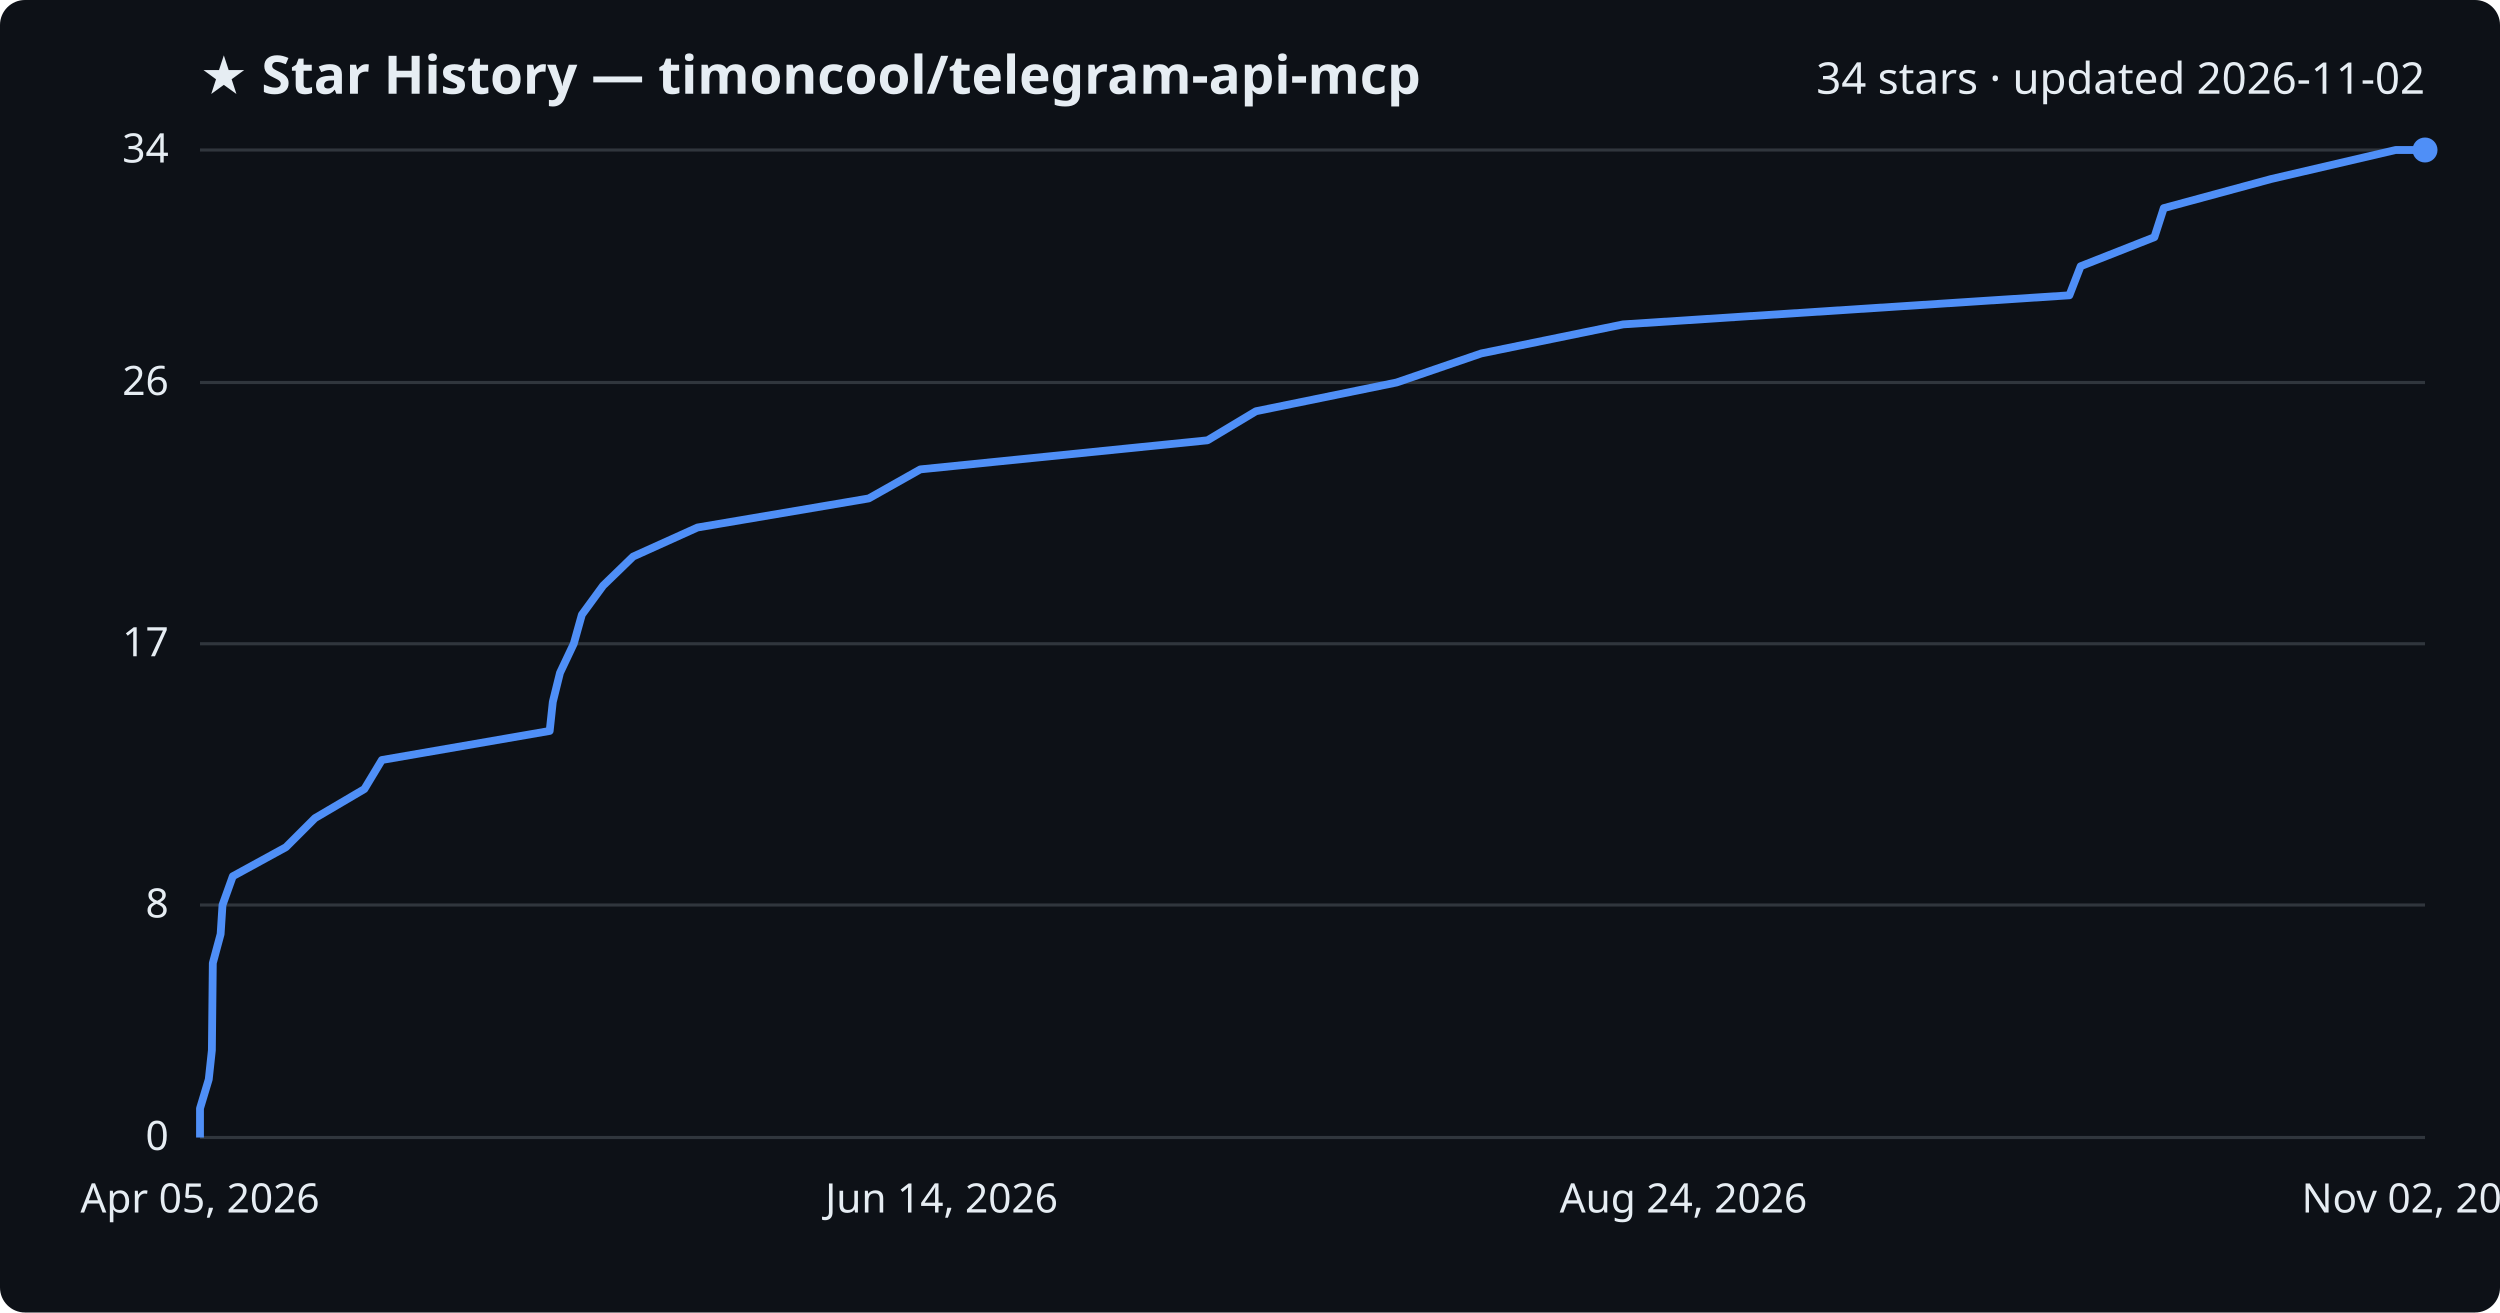
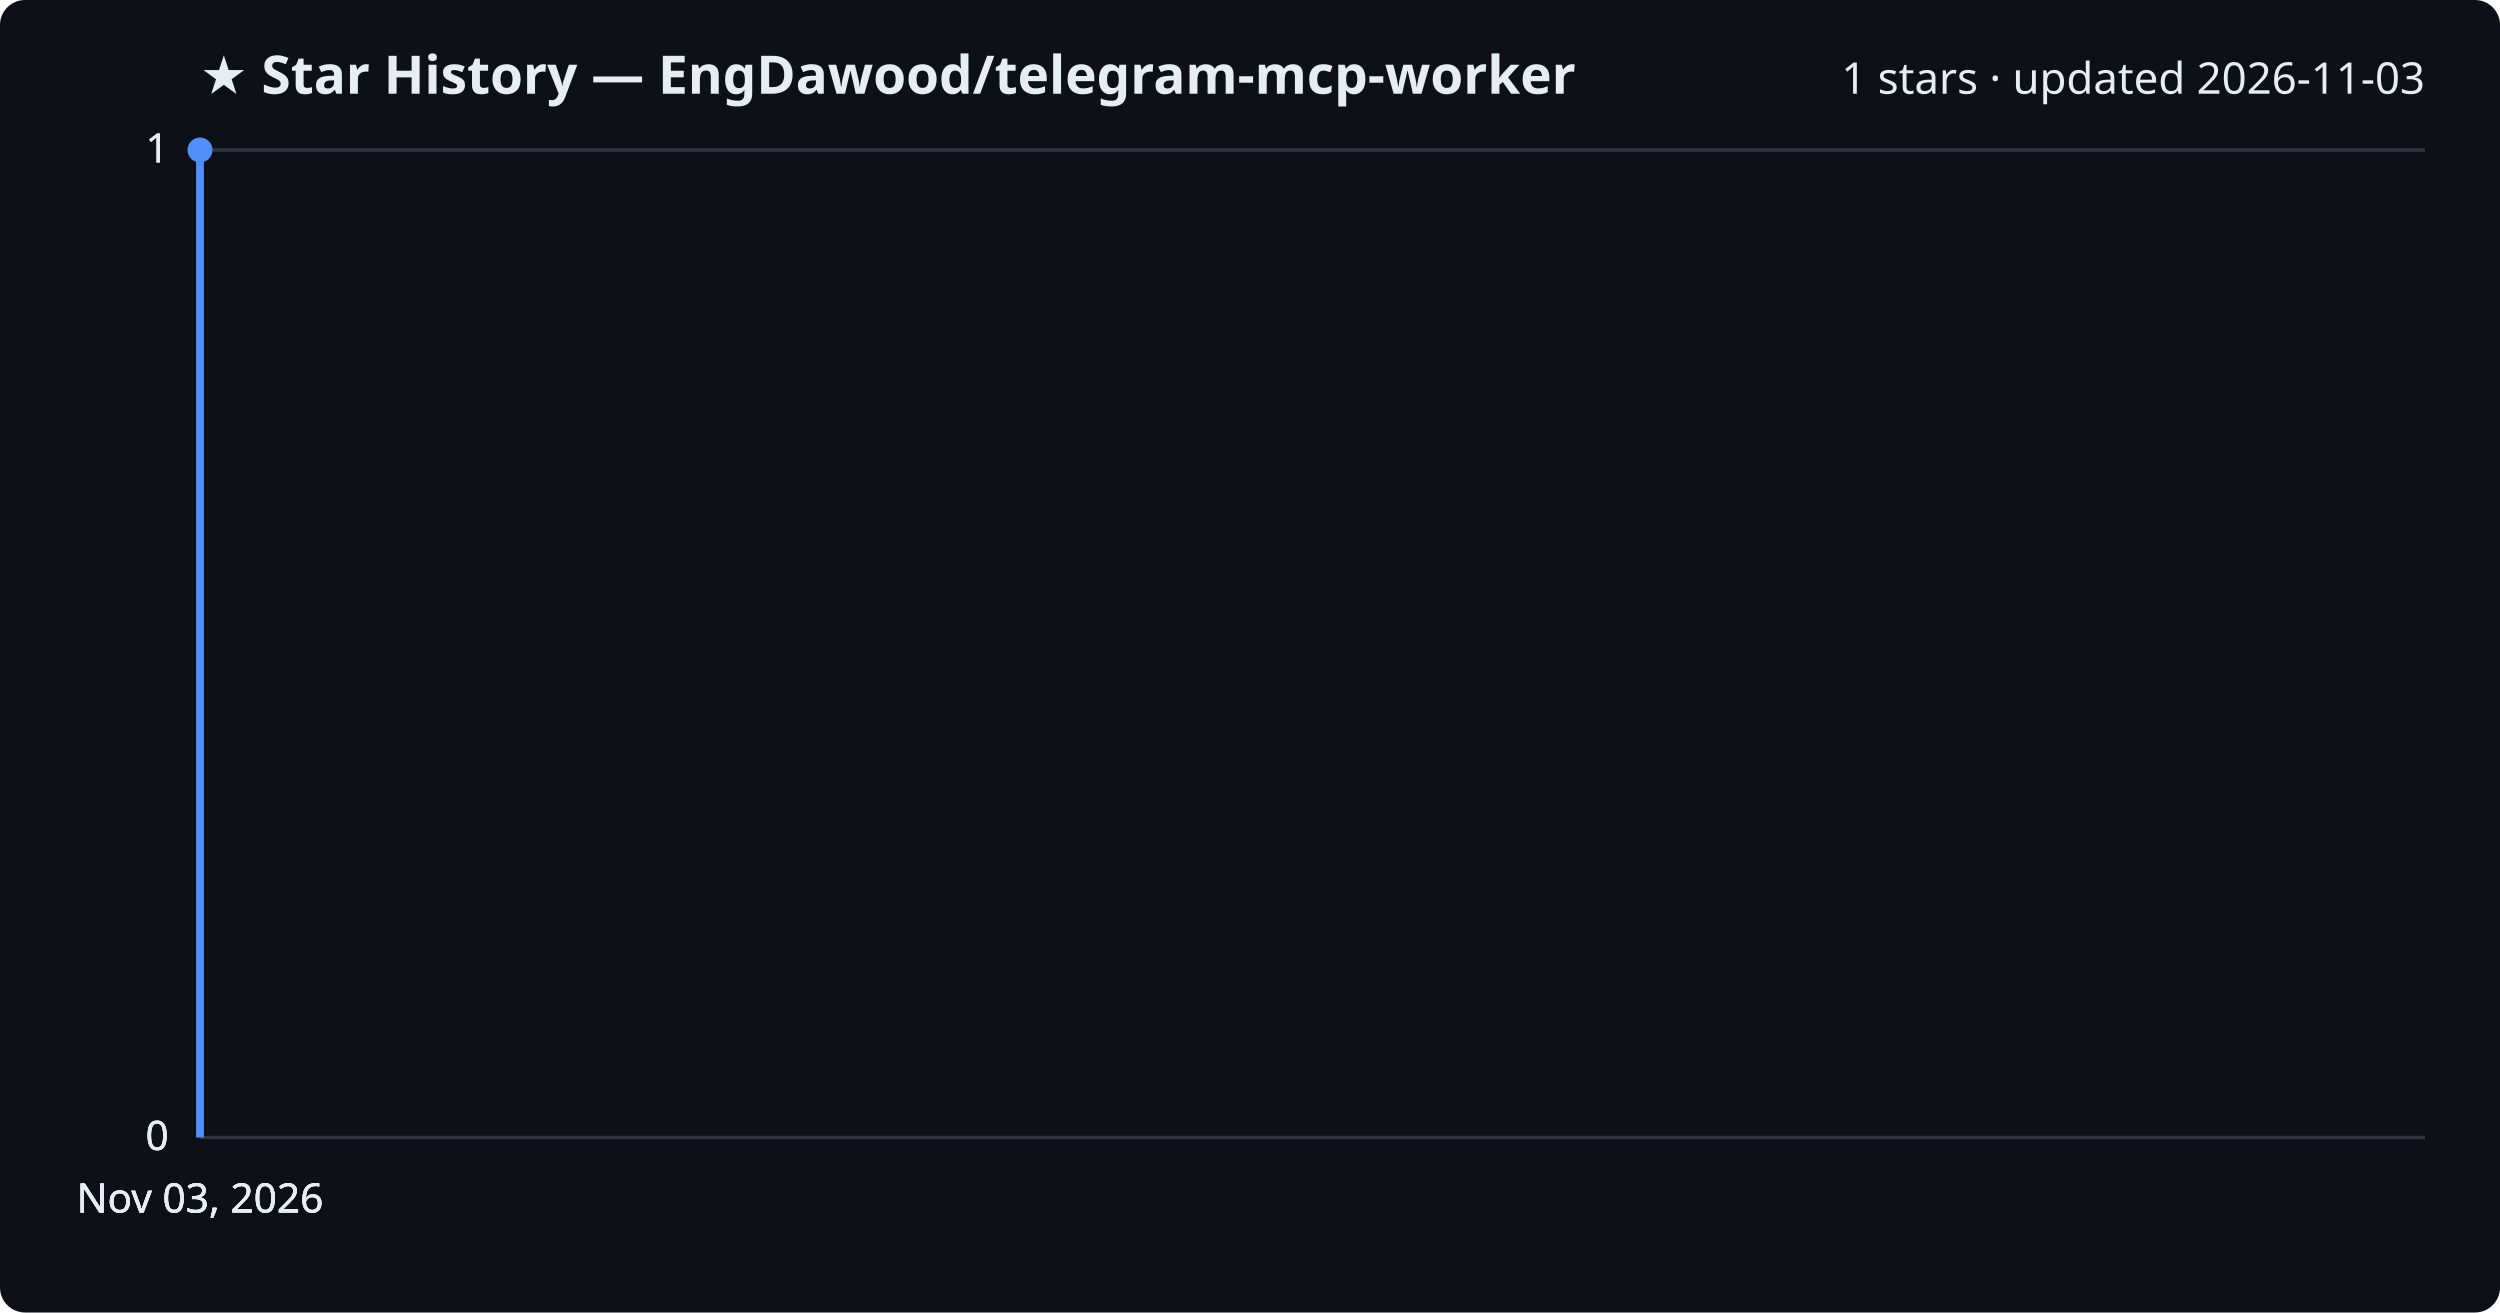
<svg xmlns="http://www.w3.org/2000/svg" viewBox="0 0 800 420" font-family="Segoe UI, sans-serif">
  <rect width="800" height="420" fill="#0d1117" rx="8" />
-   <text x="64" y="30" fill="#e6edf3" font-size="17" font-weight="700">★ Star History — timoncool/telegram-api-mcp</text>
-   <text x="776" y="30" fill="#e6edf3" font-size="14" text-anchor="end">34 stars · updated 2026-11-02</text>
+   <text x="64" y="30" fill="#e6edf3" font-size="17" font-weight="700">★ Star History — EngDawood/telegram-mcp-worker</text>
+   <text x="776" y="30" fill="#e6edf3" font-size="14" text-anchor="end">1 stars · updated 2026-11-03</text>
  <line x1="64" y1="364.0" x2="776" y2="364.0" stroke="#30363d" stroke-width="1" />
  <text x="54" y="368.0" fill="#e6edf3" font-size="13" text-anchor="end">0</text>
-   <line x1="64" y1="289.6" x2="776" y2="289.6" stroke="#30363d" stroke-width="1" />
-   <text x="54" y="293.6" fill="#e6edf3" font-size="13" text-anchor="end">8</text>
-   <line x1="64" y1="206.0" x2="776" y2="206.0" stroke="#30363d" stroke-width="1" />
-   <text x="54" y="210.0" fill="#e6edf3" font-size="13" text-anchor="end">17</text>
-   <line x1="64" y1="122.4" x2="776" y2="122.4" stroke="#30363d" stroke-width="1" />
-   <text x="54" y="126.4" fill="#e6edf3" font-size="13" text-anchor="end">26</text>
+   <line x1="64" y1="364.0" x2="776" y2="364.0" stroke="#30363d" stroke-width="1" />
+   <text x="54" y="368.0" fill="#e6edf3" font-size="13" text-anchor="end">0</text>
+   <line x1="64" y1="364.0" x2="776" y2="364.0" stroke="#30363d" stroke-width="1" />
+   <text x="54" y="368.0" fill="#e6edf3" font-size="13" text-anchor="end">0</text>
  <line x1="64" y1="48.0" x2="776" y2="48.0" stroke="#30363d" stroke-width="1" />
-   <text x="54" y="52.0" fill="#e6edf3" font-size="13" text-anchor="end">34</text>
-   <path d="M64.0,364.0 L64.0,354.7 L66.8,345.4 L67.8,336.1 L67.9,326.8 L68.0,317.5 L68.1,308.2 L70.6,298.9 L71.2,289.6 L74.5,280.4 L91.5,271.1 L100.8,261.8 L116.6,252.5 L122.2,243.2 L175.9,233.9 L176.9,224.6 L179.2,215.3 L183.6,206.0 L186.2,196.7 L193.0,187.4 L202.6,178.1 L223.2,168.8 L278.0,159.5 L294.5,150.2 L386.4,140.9 L401.9,131.6 L446.9,122.4 L474.0,113.1 L519.4,103.8 L662.2,94.5 L665.8,85.2 L689.4,75.9 L692.4,66.6 L726.7,57.3 L766.6,48.0 L776.0,48.0" fill="none" stroke="#4f8ff7" stroke-width="2.5" stroke-linejoin="round" />
-   <circle cx="776.0" cy="48.0" r="4" fill="#4f8ff7" />
-   <text x="64.0" y="388" fill="#e6edf3" font-size="13" text-anchor="middle">Apr 05, 2026</text>
-   <text x="301.3" y="388" fill="#e6edf3" font-size="13" text-anchor="middle">Jun 14, 2026</text>
-   <text x="538.7" y="388" fill="#e6edf3" font-size="13" text-anchor="middle">Aug 24, 2026</text>
-   <text x="776.0" y="388" fill="#e6edf3" font-size="13" text-anchor="middle">Nov 02, 2026</text>
+   <text x="54" y="52.0" fill="#e6edf3" font-size="13" text-anchor="end">1</text>
+   <line x1="64" y1="48.0" x2="776" y2="48.0" stroke="#30363d" stroke-width="1" />
+   <text x="54" y="52.0" fill="#e6edf3" font-size="13" text-anchor="end">1</text>
+   <path d="M64.0,364.0 L64.0,48.0 L64.0,48.0" fill="none" stroke="#4f8ff7" stroke-width="2.5" stroke-linejoin="round" />
+   <circle cx="64.0" cy="48.0" r="4" fill="#4f8ff7" />
+   <text x="64.0" y="388" fill="#e6edf3" font-size="13" text-anchor="middle">Nov 03, 2026</text>
+   <text x="64.0" y="388" fill="#e6edf3" font-size="13" text-anchor="middle">Nov 03, 2026</text>
+   <text x="64.0" y="388" fill="#e6edf3" font-size="13" text-anchor="middle">Nov 03, 2026</text>
+   <text x="64.0" y="388" fill="#e6edf3" font-size="13" text-anchor="middle">Nov 03, 2026</text>
</svg>
